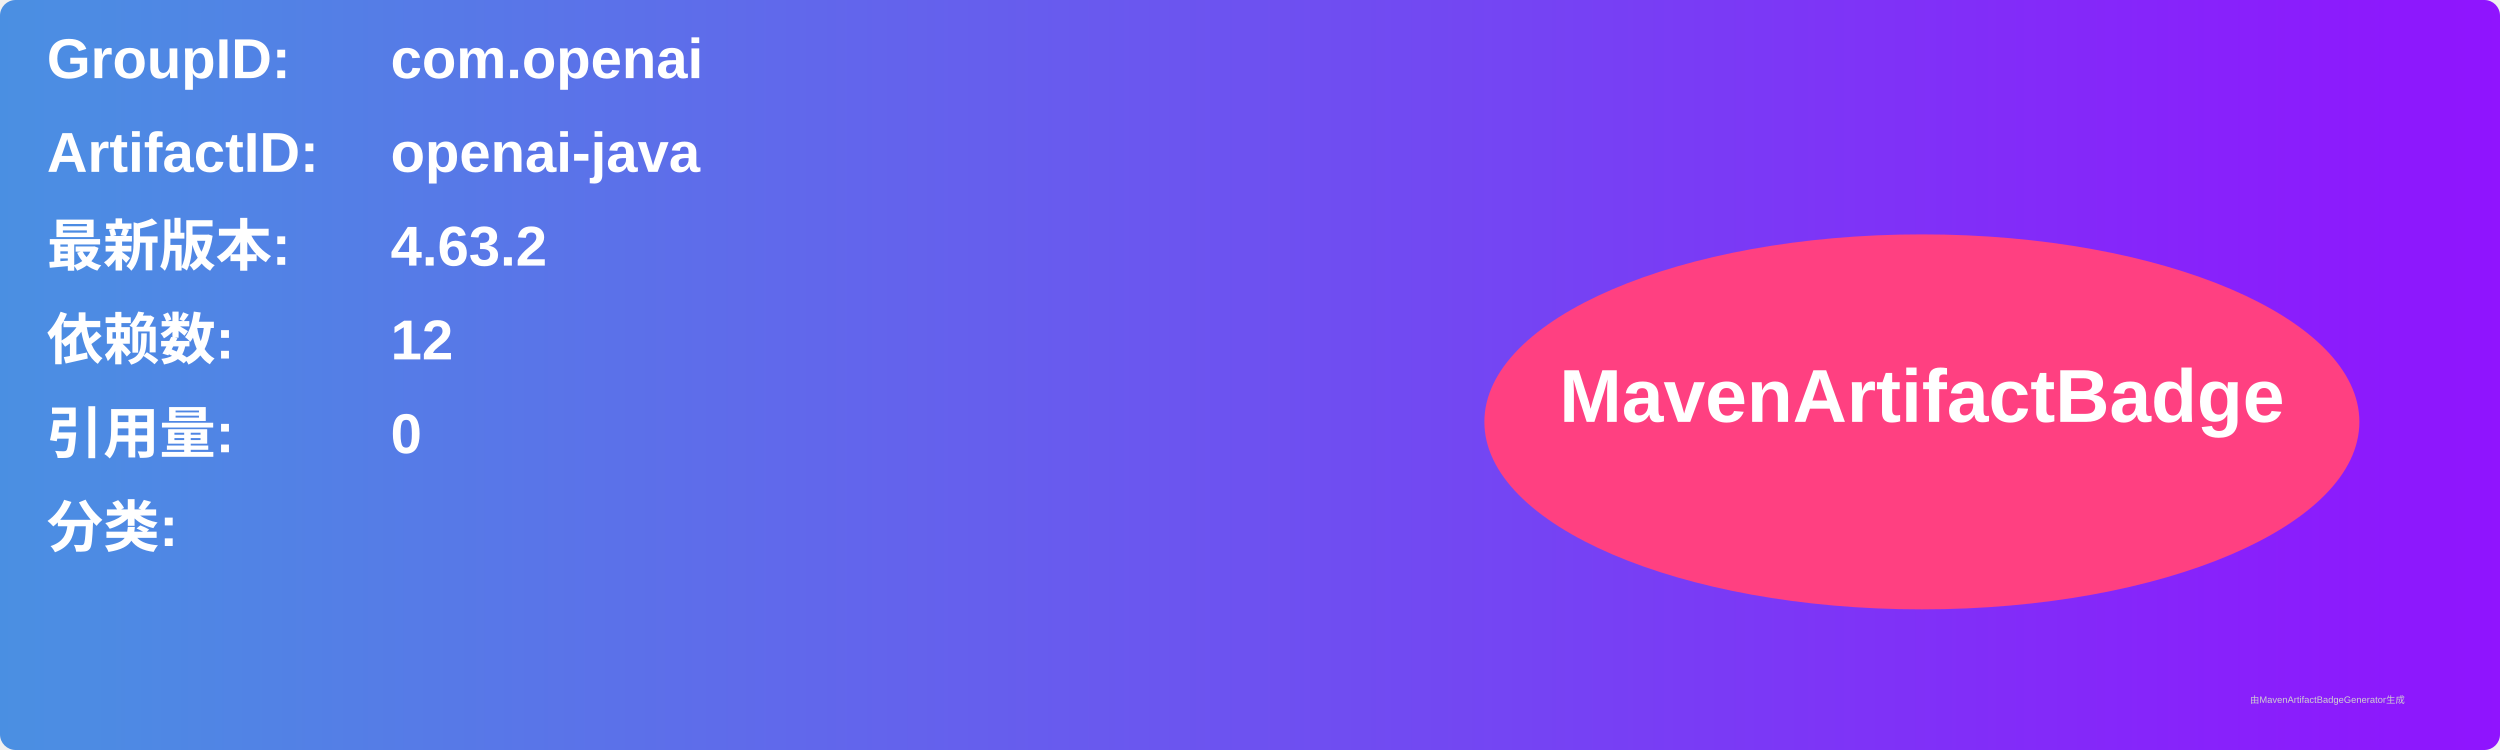
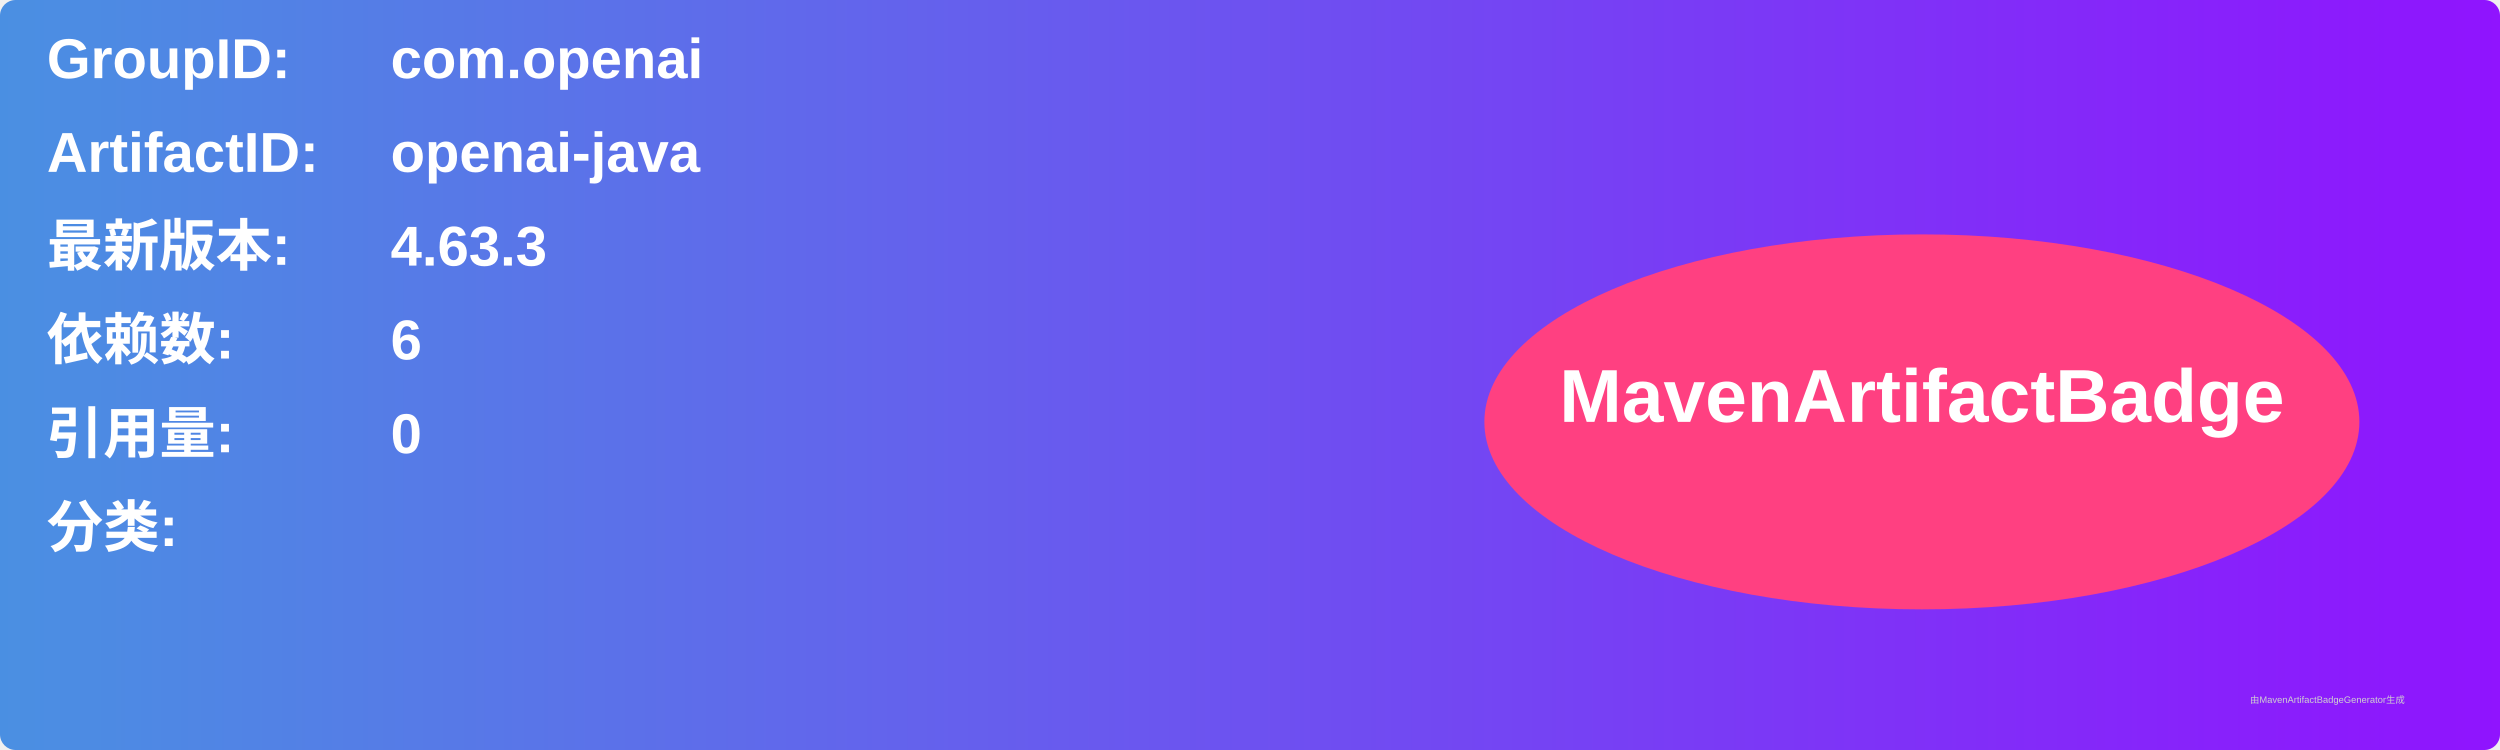
<svg xmlns="http://www.w3.org/2000/svg" width="800" height="240" viewBox="0 0 800 240">
  <linearGradient id="grad" x1="0%" y1="0%" x2="100%" y2="0%">
    <stop offset="0%" stop-color="#4a90e2" />
    <stop offset="100%" stop-color="#9013fe" />
  </linearGradient>
  <rect width="100%" height="100%" rx="5" ry="5" fill="url(#grad)" />
  <g transform="translate(15, 15)">
    <text x="0" y="10" font-family="Arial" font-size="18" fill="white" font-weight="bold" width="260">GroupID:</text>
    <text x="110" y="10" font-family="Arial" font-size="18" fill="white" font-weight="bold" width="460">com.openai</text>
    <text x="0" y="40" font-family="Arial" font-size="18" fill="white" font-weight="bold" width="260">ArtifactID:</text>
    <text x="110" y="40" font-family="Arial" font-size="18" fill="white" font-weight="bold" width="460">openai-java</text>
    <text x="0" y="70" font-family="Arial" font-size="18" fill="white" font-weight="bold">最新版本:</text>
    <text x="110" y="70" font-family="Arial" font-size="18" fill="white" font-weight="bold">
-       <tspan font-weight="bold">4.63.2</tspan>
+       <tspan font-weight="bold">4.63.3</tspan>
    </text>
    <text x="0" y="100" font-family="Arial" font-size="18" fill="white" font-weight="bold">依赖数: </text>
    <text x="110" y="100" font-family="Arial" font-size="18" fill="white">
-       <tspan font-weight="bold">12</tspan>
+       <tspan font-weight="bold">6</tspan>
    </text>
    <text x="0" y="130" font-family="Arial" font-size="18" fill="white" font-weight="bold">引用量: </text>
    <text x="110" y="130" font-family="Arial" font-size="18" fill="white">
      <tspan font-weight="bold">0</tspan>
    </text>
    <text x="0" y="160" font-family="Arial" font-size="18" fill="white" font-weight="bold">分类:</text>
    <text x="10" y="190" font-family="Arial" font-size="10" fill="white">
      <tspan font-weight="bold" />
    </text>
    <ellipse cx="600" cy="120" rx="140" ry="60" fill="#ff4081" />
    <text x="600" y="120" text-anchor="middle" font-family="Arial" font-size="24" fill="white" font-weight="bold">MavenArtifactBadge</text>
  </g>
  <text x="720" y="225" font-family="Arial" font-size="3" fill="#d0d0d0">由MavenArtifactBadgeGenerator生成</text>
</svg>
